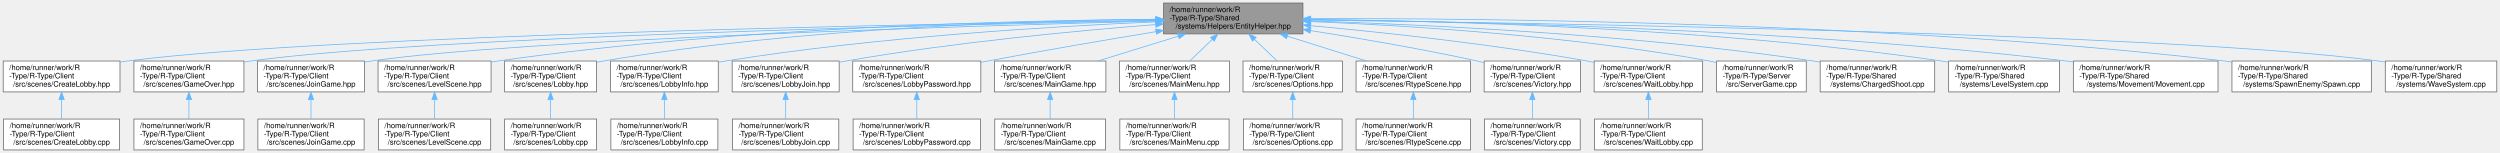
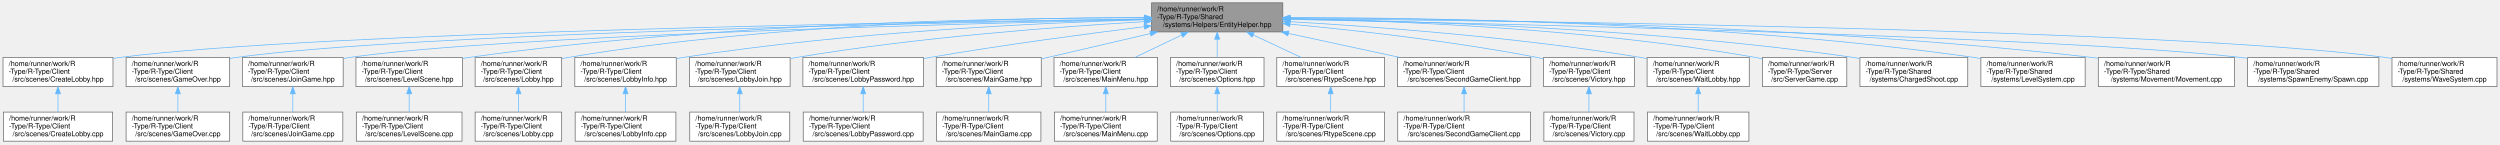
- <svg xmlns="http://www.w3.org/2000/svg" xmlns:xlink="http://www.w3.org/1999/xlink" width="3318pt" height="203pt" viewBox="0.00 0.00 3317.50 203.00">
+ <svg xmlns="http://www.w3.org/2000/svg" xmlns:xlink="http://www.w3.org/1999/xlink" width="3524pt" height="203pt" viewBox="0.00 0.00 3523.50 203.00">
  <g id="graph0" class="graph" transform="scale(1 1) rotate(0) translate(4 199)">
    <g id="Node000001" class="node">
      <g id="a_Node000001">
        <a xlink:title=" ">
-           <polygon fill="#999999" stroke="#666666" points="1725,-195 1540,-195 1540,-154 1725,-154 1725,-195" />
-           <text text-anchor="start" x="1548" y="-183" font-family="Helvetica,sans-Serif" font-size="10.00">/home/runner/work/R</text>
-           <text text-anchor="start" x="1548" y="-172" font-family="Helvetica,sans-Serif" font-size="10.00">-Type/R-Type/Shared</text>
-           <text text-anchor="middle" x="1632.5" y="-161" font-family="Helvetica,sans-Serif" font-size="10.00">/systems/Helpers/EntityHelper.hpp</text>
+           <polygon fill="#999999" stroke="#666666" points="1804,-195 1619,-195 1619,-154 1804,-154 1804,-195" />
+           <text text-anchor="start" x="1627" y="-183" font-family="Helvetica,sans-Serif" font-size="10.00">/home/runner/work/R</text>
+           <text text-anchor="start" x="1627" y="-172" font-family="Helvetica,sans-Serif" font-size="10.00">-Type/R-Type/Shared</text>
+           <text text-anchor="middle" x="1711.5" y="-161" font-family="Helvetica,sans-Serif" font-size="10.00">/systems/Helpers/EntityHelper.hpp</text>
        </a>
      </g>
    </g>
    <g id="Node000002" class="node">
      <g id="a_Node000002">
        <a xlink:href="CreateLobby_8hpp.html" target="_top" xlink:title=" ">
          <polygon fill="white" stroke="#666666" points="155,-118 0,-118 0,-77 155,-77 155,-118" />
          <text text-anchor="start" x="8" y="-106" font-family="Helvetica,sans-Serif" font-size="10.00">/home/runner/work/R</text>
          <text text-anchor="start" x="8" y="-95" font-family="Helvetica,sans-Serif" font-size="10.00">-Type/R-Type/Client</text>
          <text text-anchor="middle" x="77.5" y="-84" font-family="Helvetica,sans-Serif" font-size="10.00">/src/scenes/CreateLobby.hpp</text>
        </a>
      </g>
    </g>
    <g id="edge1_Node000001_Node000002" class="edge">
      <g id="a_edge1_Node000001_Node000002">
        <a xlink:title=" ">
-           <path fill="none" stroke="#63b8ff" d="M1529.55,-172.05C1241.12,-167.62 428.98,-152.35 164.5,-118 161.43,-117.6 158.31,-117.15 155.16,-116.65" />
-           <polygon fill="#63b8ff" stroke="#63b8ff" points="1529.54,-175.55 1539.59,-172.21 1529.64,-168.56 1529.54,-175.55" />
+           <path fill="none" stroke="#63b8ff" d="M1608.6,-172.29C1309.71,-168.37 444.96,-154.15 164.5,-118 161.43,-117.6 158.31,-117.15 155.16,-116.65" />
+           <polygon fill="#63b8ff" stroke="#63b8ff" points="1608.95,-175.79 1619,-172.42 1609.04,-168.79 1608.95,-175.79" />
        </a>
      </g>
    </g>
    <g id="Node000004" class="node">
      <g id="a_Node000004">
        <a xlink:href="GameOver_8hpp.html" target="_top" xlink:title=" ">
          <polygon fill="white" stroke="#666666" points="319.5,-118 173.5,-118 173.5,-77 319.5,-77 319.5,-118" />
          <text text-anchor="start" x="181.5" y="-106" font-family="Helvetica,sans-Serif" font-size="10.00">/home/runner/work/R</text>
          <text text-anchor="start" x="181.5" y="-95" font-family="Helvetica,sans-Serif" font-size="10.00">-Type/R-Type/Client</text>
          <text text-anchor="middle" x="246.5" y="-84" font-family="Helvetica,sans-Serif" font-size="10.00">/src/scenes/GameOver.hpp</text>
        </a>
      </g>
    </g>
    <g id="edge3_Node000001_Node000004" class="edge">
      <g id="a_edge3_Node000001_Node000004">
        <a xlink:title=" ">
-           <path fill="none" stroke="#63b8ff" d="M1529.54,-171.66C1263.85,-166.49 559.78,-150.12 328.5,-118 325.6,-117.6 322.65,-117.14 319.69,-116.64" />
-           <polygon fill="#63b8ff" stroke="#63b8ff" points="1529.51,-175.16 1539.57,-171.85 1529.64,-168.16 1529.51,-175.16" />
+           <path fill="none" stroke="#63b8ff" d="M1608.72,-171.95C1332.03,-167.37 575.7,-152.03 328.5,-118 325.6,-117.6 322.65,-117.15 319.68,-116.64" />
+           <polygon fill="#63b8ff" stroke="#63b8ff" points="1608.7,-175.45 1618.76,-172.12 1608.81,-168.45 1608.7,-175.45" />
        </a>
      </g>
    </g>
    <g id="Node000006" class="node">
      <g id="a_Node000006">
        <a xlink:href="JoinGame_8hpp.html" target="_top" xlink:title=" ">
          <polygon fill="white" stroke="#666666" points="479.5,-118 337.5,-118 337.5,-77 479.5,-77 479.5,-118" />
          <text text-anchor="start" x="345.5" y="-106" font-family="Helvetica,sans-Serif" font-size="10.00">/home/runner/work/R</text>
          <text text-anchor="start" x="345.5" y="-95" font-family="Helvetica,sans-Serif" font-size="10.00">-Type/R-Type/Client</text>
          <text text-anchor="middle" x="408.5" y="-84" font-family="Helvetica,sans-Serif" font-size="10.00">/src/scenes/JoinGame.hpp</text>
        </a>
      </g>
    </g>
    <g id="edge5_Node000001_Node000006" class="edge">
      <g id="a_edge5_Node000001_Node000006">
        <a xlink:title=" ">
-           <path fill="none" stroke="#63b8ff" d="M1529.48,-171.02C1287.39,-164.78 687.72,-146.84 488.5,-118 485.67,-117.59 482.79,-117.13 479.9,-116.62" />
-           <polygon fill="#63b8ff" stroke="#63b8ff" points="1529.6,-174.52 1539.69,-171.28 1529.78,-167.52 1529.6,-174.52" />
+           <path fill="none" stroke="#63b8ff" d="M1608.28,-171.39C1354.17,-165.78 703.42,-148.77 488.5,-118 485.67,-117.59 482.79,-117.13 479.9,-116.63" />
+           <polygon fill="#63b8ff" stroke="#63b8ff" points="1608.54,-174.89 1618.61,-171.62 1608.69,-167.9 1608.54,-174.89" />
        </a>
      </g>
    </g>
    <g id="Node000008" class="node">
      <g id="a_Node000008">
        <a xlink:href="LevelScene_8hpp.html" target="_top" xlink:title=" ">
          <polygon fill="white" stroke="#666666" points="647.5,-118 497.5,-118 497.5,-77 647.5,-77 647.5,-118" />
          <text text-anchor="start" x="505.5" y="-106" font-family="Helvetica,sans-Serif" font-size="10.00">/home/runner/work/R</text>
          <text text-anchor="start" x="505.5" y="-95" font-family="Helvetica,sans-Serif" font-size="10.00">-Type/R-Type/Client</text>
          <text text-anchor="middle" x="572.5" y="-84" font-family="Helvetica,sans-Serif" font-size="10.00">/src/scenes/LevelScene.hpp</text>
        </a>
      </g>
    </g>
    <g id="edge7_Node000001_Node000008" class="edge">
      <g id="a_edge7_Node000001_Node000008">
        <a xlink:title=" ">
-           <path fill="none" stroke="#63b8ff" d="M1529.63,-173.42C1351.05,-172.01 972.5,-163.32 656.5,-118 653.68,-117.6 650.82,-117.14 647.94,-116.66" />
-           <polygon fill="#63b8ff" stroke="#63b8ff" points="1529.77,-176.92 1539.8,-173.5 1529.83,-169.92 1529.77,-176.92" />
+           <path fill="none" stroke="#63b8ff" d="M1608.68,-174.06C1419.32,-173.77 1003.13,-166.96 656.5,-118 653.68,-117.6 650.82,-117.16 647.94,-116.67" />
+           <polygon fill="#63b8ff" stroke="#63b8ff" points="1608.89,-177.56 1618.9,-174.07 1608.9,-170.56 1608.89,-177.56" />
        </a>
      </g>
    </g>
    <g id="Node000010" class="node">
      <g id="a_Node000010">
        <a xlink:href="Lobby_8hpp.html" target="_top" xlink:title=" ">
          <polygon fill="white" stroke="#666666" points="787.5,-118 665.5,-118 665.5,-77 787.5,-77 787.5,-118" />
          <text text-anchor="start" x="673.5" y="-106" font-family="Helvetica,sans-Serif" font-size="10.00">/home/runner/work/R</text>
          <text text-anchor="start" x="673.5" y="-95" font-family="Helvetica,sans-Serif" font-size="10.00">-Type/R-Type/Client</text>
          <text text-anchor="middle" x="726.5" y="-84" font-family="Helvetica,sans-Serif" font-size="10.00">/src/scenes/Lobby.hpp</text>
        </a>
      </g>
    </g>
    <g id="edge9_Node000001_Node000010" class="edge">
      <g id="a_edge9_Node000001_Node000010">
        <a xlink:title=" ">
-           <path fill="none" stroke="#63b8ff" d="M1529.71,-173.44C1371.18,-171.83 1058,-162.61 796.5,-118 793.64,-117.51 790.73,-116.95 787.8,-116.34" />
-           <polygon fill="#63b8ff" stroke="#63b8ff" points="1529.89,-176.94 1539.92,-173.53 1529.96,-169.94 1529.89,-176.94" />
+           <path fill="none" stroke="#63b8ff" d="M1608.69,-174.3C1438.53,-174.06 1088.17,-166.91 796.5,-118 793.64,-117.52 790.73,-116.97 787.79,-116.36" />
+           <polygon fill="#63b8ff" stroke="#63b8ff" points="1608.89,-177.8 1618.89,-174.31 1608.89,-170.8 1608.89,-177.8" />
        </a>
      </g>
    </g>
    <g id="Node000012" class="node">
      <g id="a_Node000012">
        <a xlink:href="LobbyInfo_8hpp.html" target="_top" xlink:title=" ">
          <polygon fill="white" stroke="#666666" points="949,-118 806,-118 806,-77 949,-77 949,-118" />
          <text text-anchor="start" x="814" y="-106" font-family="Helvetica,sans-Serif" font-size="10.00">/home/runner/work/R</text>
          <text text-anchor="start" x="814" y="-95" font-family="Helvetica,sans-Serif" font-size="10.00">-Type/R-Type/Client</text>
          <text text-anchor="middle" x="877.5" y="-84" font-family="Helvetica,sans-Serif" font-size="10.00">/src/scenes/LobbyInfo.hpp</text>
        </a>
      </g>
    </g>
    <g id="edge11_Node000001_Node000012" class="edge">
      <g id="a_edge11_Node000001_Node000012">
        <a xlink:title=" ">
-           <path fill="none" stroke="#63b8ff" d="M1529.68,-169.96C1397,-164.26 1159.33,-150.24 958.5,-118 955.5,-117.52 952.45,-116.98 949.37,-116.41" />
-           <polygon fill="#63b8ff" stroke="#63b8ff" points="1529.7,-173.46 1539.84,-170.39 1529.99,-166.47 1529.7,-173.46" />
+           <path fill="none" stroke="#63b8ff" d="M1608.54,-171.21C1462.96,-166.77 1189.01,-154 958.5,-118 955.5,-117.53 952.45,-117.01 949.37,-116.44" />
+           <polygon fill="#63b8ff" stroke="#63b8ff" points="1608.69,-174.71 1618.79,-171.51 1608.9,-167.72 1608.69,-174.71" />
        </a>
      </g>
    </g>
    <g id="Node000014" class="node">
      <g id="a_Node000014">
        <a xlink:href="LobbyJoin_8hpp.html" target="_top" xlink:title=" ">
          <polygon fill="white" stroke="#666666" points="1109.5,-118 967.5,-118 967.5,-77 1109.5,-77 1109.5,-118" />
          <text text-anchor="start" x="975.5" y="-106" font-family="Helvetica,sans-Serif" font-size="10.00">/home/runner/work/R</text>
          <text text-anchor="start" x="975.5" y="-95" font-family="Helvetica,sans-Serif" font-size="10.00">-Type/R-Type/Client</text>
          <text text-anchor="middle" x="1038.5" y="-84" font-family="Helvetica,sans-Serif" font-size="10.00">/src/scenes/LobbyJoin.hpp</text>
        </a>
      </g>
    </g>
    <g id="edge13_Node000001_Node000014" class="edge">
      <g id="a_edge13_Node000001_Node000014">
        <a xlink:title=" ">
-           <path fill="none" stroke="#63b8ff" d="M1529.4,-166.38C1425.22,-158.24 1259.89,-142.75 1118.5,-118 1115.68,-117.51 1112.82,-116.97 1109.93,-116.4" />
-           <polygon fill="#63b8ff" stroke="#63b8ff" points="1529.36,-169.88 1539.6,-167.16 1529.9,-162.9 1529.36,-169.88" />
+           <path fill="none" stroke="#63b8ff" d="M1608.6,-168.43C1489.87,-161.53 1289.06,-146.61 1118.5,-118 1115.68,-117.53 1112.81,-117.01 1109.92,-116.46" />
+           <polygon fill="#63b8ff" stroke="#63b8ff" points="1608.59,-171.93 1618.77,-169.01 1608.99,-164.95 1608.59,-171.93" />
        </a>
      </g>
    </g>
    <g id="Node000016" class="node">
      <g id="a_Node000016">
        <a xlink:href="LobbyPassword_8hpp.html" target="_top" xlink:title=" ">
          <polygon fill="white" stroke="#666666" points="1297.5,-118 1127.5,-118 1127.5,-77 1297.5,-77 1297.5,-118" />
          <text text-anchor="start" x="1135.5" y="-106" font-family="Helvetica,sans-Serif" font-size="10.00">/home/runner/work/R</text>
          <text text-anchor="start" x="1135.5" y="-95" font-family="Helvetica,sans-Serif" font-size="10.00">-Type/R-Type/Client</text>
          <text text-anchor="middle" x="1212.5" y="-84" font-family="Helvetica,sans-Serif" font-size="10.00">/src/scenes/LobbyPassword.hpp</text>
        </a>
      </g>
    </g>
    <g id="edge15_Node000001_Node000016" class="edge">
      <g id="a_edge15_Node000001_Node000016">
        <a xlink:title=" ">
-           <path fill="none" stroke="#63b8ff" d="M1529.81,-156.99C1465.54,-146.41 1381.07,-132.08 1306.5,-118 1303.55,-117.44 1300.55,-116.87 1297.53,-116.28" />
-           <polygon fill="#63b8ff" stroke="#63b8ff" points="1529.52,-160.49 1539.95,-158.65 1530.65,-153.58 1529.52,-160.49" />
+           <path fill="none" stroke="#63b8ff" d="M1608.66,-161.38C1526.62,-151.23 1408.89,-135.61 1306.5,-118 1303.54,-117.49 1300.54,-116.96 1297.5,-116.41" />
+           <polygon fill="#63b8ff" stroke="#63b8ff" points="1608.38,-164.87 1618.73,-162.62 1609.24,-157.92 1608.38,-164.87" />
        </a>
      </g>
    </g>
    <g id="Node000018" class="node">
      <g id="a_Node000018">
        <a xlink:href="MainGame_8hpp.html" target="_top" xlink:title=" ">
          <polygon fill="white" stroke="#666666" points="1463.5,-118 1315.5,-118 1315.5,-77 1463.5,-77 1463.5,-118" />
          <text text-anchor="start" x="1323.5" y="-106" font-family="Helvetica,sans-Serif" font-size="10.00">/home/runner/work/R</text>
          <text text-anchor="start" x="1323.5" y="-95" font-family="Helvetica,sans-Serif" font-size="10.00">-Type/R-Type/Client</text>
          <text text-anchor="middle" x="1389.5" y="-84" font-family="Helvetica,sans-Serif" font-size="10.00">/src/scenes/MainGame.hpp</text>
        </a>
      </g>
    </g>
    <g id="edge17_Node000001_Node000018" class="edge">
      <g id="a_edge17_Node000001_Node000018">
        <a xlink:title=" ">
-           <path fill="none" stroke="#63b8ff" d="M1559.42,-150.94C1525.46,-140.46 1485.47,-128.12 1452.82,-118.04" />
-           <polygon fill="#63b8ff" stroke="#63b8ff" points="1558.7,-154.39 1569.29,-153.99 1560.77,-147.7 1558.7,-154.39" />
+           <path fill="none" stroke="#63b8ff" d="M1617.33,-151.69C1573.32,-141.48 1520.22,-129.15 1472.5,-118 1469.62,-117.33 1466.68,-116.64 1463.71,-115.94" />
+           <polygon fill="#63b8ff" stroke="#63b8ff" points="1616.62,-155.12 1627.15,-153.97 1618.2,-148.3 1616.62,-155.12" />
        </a>
      </g>
    </g>
    <g id="Node000020" class="node">
      <g id="a_Node000020">
        <a xlink:href="MainMenu_8hpp.html" target="_top" xlink:title=" ">
          <polygon fill="white" stroke="#666666" points="1627.5,-118 1481.5,-118 1481.5,-77 1627.5,-77 1627.5,-118" />
          <text text-anchor="start" x="1489.5" y="-106" font-family="Helvetica,sans-Serif" font-size="10.00">/home/runner/work/R</text>
          <text text-anchor="start" x="1489.5" y="-95" font-family="Helvetica,sans-Serif" font-size="10.00">-Type/R-Type/Client</text>
          <text text-anchor="middle" x="1554.5" y="-84" font-family="Helvetica,sans-Serif" font-size="10.00">/src/scenes/MainMenu.hpp</text>
        </a>
      </g>
    </g>
    <g id="edge19_Node000001_Node000020" class="edge">
      <g id="a_edge19_Node000001_Node000020">
        <a xlink:title=" ">
-           <path fill="none" stroke="#63b8ff" d="M1604.72,-146.79C1594.87,-137.32 1583.97,-126.84 1574.86,-118.07" />
-           <polygon fill="#63b8ff" stroke="#63b8ff" points="1602.37,-149.39 1612.01,-153.79 1607.22,-144.34 1602.37,-149.39" />
+           <path fill="none" stroke="#63b8ff" d="M1661.44,-149.59C1640.13,-139.41 1615.6,-127.69 1595.41,-118.04" />
+           <polygon fill="#63b8ff" stroke="#63b8ff" points="1660.13,-152.84 1670.66,-153.99 1663.15,-146.52 1660.13,-152.84" />
        </a>
      </g>
    </g>
    <g id="Node000022" class="node">
      <g id="a_Node000022">
        <a xlink:href="Options_8hpp.html" target="_top" xlink:title=" ">
          <polygon fill="white" stroke="#666666" points="1777.5,-118 1645.5,-118 1645.5,-77 1777.5,-77 1777.5,-118" />
          <text text-anchor="start" x="1653.5" y="-106" font-family="Helvetica,sans-Serif" font-size="10.00">/home/runner/work/R</text>
          <text text-anchor="start" x="1653.5" y="-95" font-family="Helvetica,sans-Serif" font-size="10.00">-Type/R-Type/Client</text>
          <text text-anchor="middle" x="1711.5" y="-84" font-family="Helvetica,sans-Serif" font-size="10.00">/src/scenes/Options.hpp</text>
        </a>
      </g>
    </g>
    <g id="edge21_Node000001_Node000022" class="edge">
      <g id="a_edge21_Node000001_Node000022">
        <a xlink:title=" ">
-           <path fill="none" stroke="#63b8ff" d="M1660.63,-146.79C1670.61,-137.32 1681.65,-126.84 1690.88,-118.07" />
-           <polygon fill="#63b8ff" stroke="#63b8ff" points="1658.1,-144.37 1653.26,-153.79 1662.92,-149.45 1658.1,-144.37" />
+           <path fill="none" stroke="#63b8ff" d="M1711.5,-143.69C1711.5,-135.08 1711.5,-125.9 1711.5,-118.07" />
+           <polygon fill="#63b8ff" stroke="#63b8ff" points="1708,-143.79 1711.5,-153.79 1715,-143.79 1708,-143.79" />
        </a>
      </g>
    </g>
    <g id="Node000024" class="node">
      <g id="a_Node000024">
        <a xlink:href="RtypeScene_8hpp.html" target="_top" xlink:title=" ">
          <polygon fill="white" stroke="#666666" points="1947.5,-118 1795.5,-118 1795.5,-77 1947.5,-77 1947.5,-118" />
          <text text-anchor="start" x="1803.5" y="-106" font-family="Helvetica,sans-Serif" font-size="10.00">/home/runner/work/R</text>
          <text text-anchor="start" x="1803.5" y="-95" font-family="Helvetica,sans-Serif" font-size="10.00">-Type/R-Type/Client</text>
          <text text-anchor="middle" x="1871.5" y="-84" font-family="Helvetica,sans-Serif" font-size="10.00">/src/scenes/RtypeScene.hpp</text>
        </a>
      </g>
    </g>
    <g id="edge23_Node000001_Node000024" class="edge">
      <g id="a_edge23_Node000001_Node000024">
        <a xlink:title=" ">
-           <path fill="none" stroke="#63b8ff" d="M1704.38,-150.94C1737.78,-140.46 1777.11,-128.12 1809.23,-118.04" />
-           <polygon fill="#63b8ff" stroke="#63b8ff" points="1703.16,-147.66 1694.67,-153.99 1705.26,-154.34 1703.16,-147.66" />
+           <path fill="none" stroke="#63b8ff" d="M1762.23,-149.72C1784,-139.51 1809.14,-127.73 1829.81,-118.04" />
+           <polygon fill="#63b8ff" stroke="#63b8ff" points="1760.69,-146.58 1753.12,-153.99 1763.66,-152.92 1760.69,-146.58" />
        </a>
      </g>
    </g>
    <g id="Node000026" class="node">
      <g id="a_Node000026">
-         <a xlink:href="Victory_8hpp.html" target="_top" xlink:title=" ">
-           <polygon fill="white" stroke="#666666" points="2093.5,-118 1965.5,-118 1965.5,-77 2093.5,-77 2093.5,-118" />
+         <a xlink:href="SecondGameClient_8hpp.html" target="_top" xlink:title=" ">
+           <polygon fill="white" stroke="#666666" points="2153.5,-118 1965.5,-118 1965.5,-77 2153.5,-77 2153.5,-118" />
          <text text-anchor="start" x="1973.5" y="-106" font-family="Helvetica,sans-Serif" font-size="10.00">/home/runner/work/R</text>
          <text text-anchor="start" x="1973.5" y="-95" font-family="Helvetica,sans-Serif" font-size="10.00">-Type/R-Type/Client</text>
-           <text text-anchor="middle" x="2029.5" y="-84" font-family="Helvetica,sans-Serif" font-size="10.00">/src/scenes/Victory.hpp</text>
+           <text text-anchor="middle" x="2059.5" y="-84" font-family="Helvetica,sans-Serif" font-size="10.00">/src/scenes/SecondGameClient.hpp</text>
        </a>
      </g>
    </g>
    <g id="edge25_Node000001_Node000026" class="edge">
      <g id="a_edge25_Node000001_Node000026">
        <a xlink:title=" ">
-           <path fill="none" stroke="#63b8ff" d="M1735.2,-158.37C1799.14,-148.34 1882.94,-134.09 1956.5,-118 1959.45,-117.36 1962.45,-116.67 1965.49,-115.95" />
-           <polygon fill="#63b8ff" stroke="#63b8ff" points="1734.45,-154.94 1725.11,-159.94 1735.53,-161.86 1734.45,-154.94" />
+           <path fill="none" stroke="#63b8ff" d="M1812.11,-151.82C1861.58,-141.15 1920.76,-128.4 1968.82,-118.04" />
+           <polygon fill="#63b8ff" stroke="#63b8ff" points="1811.06,-148.46 1802.02,-153.99 1812.54,-155.3 1811.06,-148.46" />
        </a>
      </g>
    </g>
    <g id="Node000028" class="node">
      <g id="a_Node000028">
-         <a xlink:href="WaitLobby_8hpp.html" target="_top" xlink:title=" ">
-           <polygon fill="white" stroke="#666666" points="2255.5,-118 2111.5,-118 2111.5,-77 2255.5,-77 2255.5,-118" />
-           <text text-anchor="start" x="2119.5" y="-106" font-family="Helvetica,sans-Serif" font-size="10.00">/home/runner/work/R</text>
-           <text text-anchor="start" x="2119.5" y="-95" font-family="Helvetica,sans-Serif" font-size="10.00">-Type/R-Type/Client</text>
-           <text text-anchor="middle" x="2183.5" y="-84" font-family="Helvetica,sans-Serif" font-size="10.00">/src/scenes/WaitLobby.hpp</text>
+         <a xlink:href="Victory_8hpp.html" target="_top" xlink:title=" ">
+           <polygon fill="white" stroke="#666666" points="2299.5,-118 2171.5,-118 2171.5,-77 2299.5,-77 2299.5,-118" />
+           <text text-anchor="start" x="2179.5" y="-106" font-family="Helvetica,sans-Serif" font-size="10.00">/home/runner/work/R</text>
+           <text text-anchor="start" x="2179.5" y="-95" font-family="Helvetica,sans-Serif" font-size="10.00">-Type/R-Type/Client</text>
+           <text text-anchor="middle" x="2235.5" y="-84" font-family="Helvetica,sans-Serif" font-size="10.00">/src/scenes/Victory.hpp</text>
        </a>
      </g>
    </g>
    <g id="edge27_Node000001_Node000028" class="edge">
      <g id="a_edge27_Node000001_Node000028">
        <a xlink:title=" ">
-           <path fill="none" stroke="#63b8ff" d="M1735.52,-164.88C1831.09,-156.05 1977.05,-140.43 2102.5,-118 2105.35,-117.49 2108.24,-116.94 2111.17,-116.36" />
-           <polygon fill="#63b8ff" stroke="#63b8ff" points="1734.92,-161.42 1725.28,-165.82 1735.56,-168.39 1734.92,-161.42" />
+           <path fill="none" stroke="#63b8ff" d="M1814.21,-164.95C1906.03,-156.34 2044,-141 2162.5,-118 2165.33,-117.45 2168.22,-116.85 2171.13,-116.21" />
+           <polygon fill="#63b8ff" stroke="#63b8ff" points="1813.71,-161.48 1804.08,-165.89 1814.36,-168.45 1813.71,-161.48" />
        </a>
      </g>
    </g>
    <g id="Node000030" class="node">
      <g id="a_Node000030">
-         <a xlink:href="ServerGame_8cpp.html" target="_top" xlink:title=" ">
-           <polygon fill="white" stroke="#666666" points="2393,-118 2274,-118 2274,-77 2393,-77 2393,-118" />
-           <text text-anchor="start" x="2282" y="-106" font-family="Helvetica,sans-Serif" font-size="10.00">/home/runner/work/R</text>
-           <text text-anchor="start" x="2282" y="-95" font-family="Helvetica,sans-Serif" font-size="10.00">-Type/R-Type/Server</text>
-           <text text-anchor="middle" x="2333.5" y="-84" font-family="Helvetica,sans-Serif" font-size="10.00">/src/ServerGame.cpp</text>
+         <a xlink:href="WaitLobby_8hpp.html" target="_top" xlink:title=" ">
+           <polygon fill="white" stroke="#666666" points="2461.5,-118 2317.5,-118 2317.5,-77 2461.5,-77 2461.5,-118" />
+           <text text-anchor="start" x="2325.5" y="-106" font-family="Helvetica,sans-Serif" font-size="10.00">/home/runner/work/R</text>
+           <text text-anchor="start" x="2325.5" y="-95" font-family="Helvetica,sans-Serif" font-size="10.00">-Type/R-Type/Client</text>
+           <text text-anchor="middle" x="2389.5" y="-84" font-family="Helvetica,sans-Serif" font-size="10.00">/src/scenes/WaitLobby.hpp</text>
        </a>
      </g>
    </g>
    <g id="edge29_Node000001_Node000030" class="edge">
      <g id="a_edge29_Node000001_Node000030">
        <a xlink:title=" ">
-           <path fill="none" stroke="#63b8ff" d="M1735.07,-170.41C1860.76,-165.26 2079.78,-151.9 2264.5,-118 2267.56,-117.44 2270.68,-116.8 2273.82,-116.11" />
-           <polygon fill="#63b8ff" stroke="#63b8ff" points="1734.92,-166.91 1725.07,-170.81 1735.2,-173.91 1734.92,-166.91" />
-         </a>
-       </g>
-     </g>
-     <g id="Node000031" class="node">
-       <g id="a_Node000031">
-         <a xlink:href="ChargedShoot_8cpp.html" target="_top" xlink:title=" ">
-           <polygon fill="white" stroke="#666666" points="2563.5,-118 2411.5,-118 2411.5,-77 2563.5,-77 2563.5,-118" />
-           <text text-anchor="start" x="2419.5" y="-106" font-family="Helvetica,sans-Serif" font-size="10.00">/home/runner/work/R</text>
-           <text text-anchor="start" x="2419.5" y="-95" font-family="Helvetica,sans-Serif" font-size="10.00">-Type/R-Type/Shared</text>
-           <text text-anchor="middle" x="2487.5" y="-84" font-family="Helvetica,sans-Serif" font-size="10.00">/systems/ChargedShoot.cpp</text>
-         </a>
-       </g>
-     </g>
-     <g id="edge30_Node000001_Node000031" class="edge">
-       <g id="a_edge30_Node000001_Node000031">
-         <a xlink:title=" ">
-           <path fill="none" stroke="#63b8ff" d="M1735.15,-171.11C1883.28,-166.52 2165.22,-153.55 2402.5,-118 2405.34,-117.57 2408.24,-117.1 2411.15,-116.6" />
-           <polygon fill="#63b8ff" stroke="#63b8ff" points="1735.05,-167.61 1725.16,-171.41 1735.26,-174.61 1735.05,-167.61" />
+           <path fill="none" stroke="#63b8ff" d="M1814.3,-168.44C1933.72,-161.52 2136.38,-146.57 2308.5,-118 2311.35,-117.53 2314.26,-117.01 2317.18,-116.45" />
+           <polygon fill="#63b8ff" stroke="#63b8ff" points="1813.86,-164.96 1804.07,-169.02 1814.26,-171.94 1813.86,-164.96" />
        </a>
      </g>
    </g>
    <g id="Node000032" class="node">
      <g id="a_Node000032">
-         <a xlink:href="LevelSystem_8cpp.html" target="_top" xlink:title=" ">
-           <polygon fill="white" stroke="#666666" points="2729,-118 2582,-118 2582,-77 2729,-77 2729,-118" />
-           <text text-anchor="start" x="2590" y="-106" font-family="Helvetica,sans-Serif" font-size="10.00">/home/runner/work/R</text>
-           <text text-anchor="start" x="2590" y="-95" font-family="Helvetica,sans-Serif" font-size="10.00">-Type/R-Type/Shared</text>
-           <text text-anchor="middle" x="2655.5" y="-84" font-family="Helvetica,sans-Serif" font-size="10.00">/systems/LevelSystem.cpp</text>
+         <a xlink:href="ServerGame_8cpp.html" target="_top" xlink:title=" ">
+           <polygon fill="white" stroke="#666666" points="2599,-118 2480,-118 2480,-77 2599,-77 2599,-118" />
+           <text text-anchor="start" x="2488" y="-106" font-family="Helvetica,sans-Serif" font-size="10.00">/home/runner/work/R</text>
+           <text text-anchor="start" x="2488" y="-95" font-family="Helvetica,sans-Serif" font-size="10.00">-Type/R-Type/Server</text>
+           <text text-anchor="middle" x="2539.5" y="-84" font-family="Helvetica,sans-Serif" font-size="10.00">/src/ServerGame.cpp</text>
        </a>
      </g>
    </g>
    <g id="edge31_Node000001_Node000032" class="edge">
      <g id="a_edge31_Node000001_Node000032">
        <a xlink:title=" ">
-           <path fill="none" stroke="#63b8ff" d="M1735.24,-173.19C1908.72,-171.38 2270.35,-162.08 2572.5,-118 2575.58,-117.55 2578.71,-117.04 2581.86,-116.49" />
-           <polygon fill="#63b8ff" stroke="#63b8ff" points="1735.06,-169.69 1725.1,-173.29 1735.13,-176.69 1735.06,-169.69" />
+           <path fill="none" stroke="#63b8ff" d="M1814.59,-172.55C1961.34,-169.71 2238.43,-158.84 2470.5,-118 2473.56,-117.46 2476.69,-116.84 2479.83,-116.16" />
+           <polygon fill="#63b8ff" stroke="#63b8ff" points="1814.18,-169.06 1804.25,-172.74 1814.31,-176.06 1814.18,-169.06" />
        </a>
      </g>
    </g>
    <g id="Node000033" class="node">
      <g id="a_Node000033">
-         <a xlink:href="Movement_8cpp.html" target="_top" xlink:title=" ">
-           <polygon fill="white" stroke="#666666" points="2939.5,-118 2747.5,-118 2747.5,-77 2939.5,-77 2939.5,-118" />
-           <text text-anchor="start" x="2755.5" y="-106" font-family="Helvetica,sans-Serif" font-size="10.00">/home/runner/work/R</text>
-           <text text-anchor="start" x="2755.5" y="-95" font-family="Helvetica,sans-Serif" font-size="10.00">-Type/R-Type/Shared</text>
-           <text text-anchor="middle" x="2843.5" y="-84" font-family="Helvetica,sans-Serif" font-size="10.00">/systems/Movement/Movement.cpp</text>
+         <a xlink:href="ChargedShoot_8cpp.html" target="_top" xlink:title=" ">
+           <polygon fill="white" stroke="#666666" points="2769.5,-118 2617.5,-118 2617.5,-77 2769.5,-77 2769.5,-118" />
+           <text text-anchor="start" x="2625.5" y="-106" font-family="Helvetica,sans-Serif" font-size="10.00">/home/runner/work/R</text>
+           <text text-anchor="start" x="2625.5" y="-95" font-family="Helvetica,sans-Serif" font-size="10.00">-Type/R-Type/Shared</text>
+           <text text-anchor="middle" x="2693.5" y="-84" font-family="Helvetica,sans-Serif" font-size="10.00">/systems/ChargedShoot.cpp</text>
        </a>
      </g>
    </g>
    <g id="edge32_Node000001_Node000033" class="edge">
      <g id="a_edge32_Node000001_Node000033">
        <a xlink:title=" ">
-           <path fill="none" stroke="#63b8ff" d="M1735.63,-172.91C1931.66,-170.77 2371.3,-161.12 2738.5,-118 2741.45,-117.65 2744.43,-117.28 2747.45,-116.87" />
-           <polygon fill="#63b8ff" stroke="#63b8ff" points="1735.3,-169.41 1725.34,-173.02 1735.38,-176.41 1735.3,-169.41" />
+           <path fill="none" stroke="#63b8ff" d="M1814.04,-172.6C1981.25,-169.92 2322.68,-159.34 2608.5,-118 2611.35,-117.59 2614.24,-117.13 2617.16,-116.63" />
+           <polygon fill="#63b8ff" stroke="#63b8ff" points="1813.96,-169.1 1804.01,-172.76 1814.07,-176.1 1813.96,-169.1" />
        </a>
      </g>
    </g>
    <g id="Node000034" class="node">
      <g id="a_Node000034">
-         <a xlink:href="Spawn_8cpp.html" target="_top" xlink:title=" ">
-           <polygon fill="white" stroke="#666666" points="3143,-118 2958,-118 2958,-77 3143,-77 3143,-118" />
-           <text text-anchor="start" x="2966" y="-106" font-family="Helvetica,sans-Serif" font-size="10.00">/home/runner/work/R</text>
-           <text text-anchor="start" x="2966" y="-95" font-family="Helvetica,sans-Serif" font-size="10.00">-Type/R-Type/Shared</text>
-           <text text-anchor="middle" x="3050.5" y="-84" font-family="Helvetica,sans-Serif" font-size="10.00">/systems/SpawnEnemy/Spawn.cpp</text>
+         <a xlink:href="LevelSystem_8cpp.html" target="_top" xlink:title=" ">
+           <polygon fill="white" stroke="#666666" points="2935,-118 2788,-118 2788,-77 2935,-77 2935,-118" />
+           <text text-anchor="start" x="2796" y="-106" font-family="Helvetica,sans-Serif" font-size="10.00">/home/runner/work/R</text>
+           <text text-anchor="start" x="2796" y="-95" font-family="Helvetica,sans-Serif" font-size="10.00">-Type/R-Type/Shared</text>
+           <text text-anchor="middle" x="2861.5" y="-84" font-family="Helvetica,sans-Serif" font-size="10.00">/systems/LevelSystem.cpp</text>
        </a>
      </g>
    </g>
    <g id="edge33_Node000001_Node000034" class="edge">
      <g id="a_edge33_Node000001_Node000034">
        <a xlink:title=" ">
-           <path fill="none" stroke="#63b8ff" d="M1735.01,-174.28C1957.02,-174.85 2498.56,-170.21 2948.5,-118 2951.54,-117.65 2954.63,-117.25 2957.75,-116.83" />
-           <polygon fill="#63b8ff" stroke="#63b8ff" points="1735.02,-170.78 1725.01,-174.25 1734.99,-177.78 1735.02,-170.78" />
+           <path fill="none" stroke="#63b8ff" d="M1814.11,-174.24C2004.99,-174.26 2427.14,-168 2778.5,-118 2781.58,-117.56 2784.71,-117.06 2787.86,-116.52" />
+           <polygon fill="#63b8ff" stroke="#63b8ff" points="1814.09,-170.74 1804.09,-174.23 1814.09,-177.74 1814.09,-170.74" />
        </a>
      </g>
    </g>
    <g id="Node000035" class="node">
      <g id="a_Node000035">
-         <a xlink:href="WaveSystem_8cpp.html" target="_top" xlink:title=" ">
-           <polygon fill="white" stroke="#666666" points="3309.5,-118 3161.5,-118 3161.5,-77 3309.5,-77 3309.5,-118" />
-           <text text-anchor="start" x="3169.5" y="-106" font-family="Helvetica,sans-Serif" font-size="10.00">/home/runner/work/R</text>
-           <text text-anchor="start" x="3169.5" y="-95" font-family="Helvetica,sans-Serif" font-size="10.00">-Type/R-Type/Shared</text>
-           <text text-anchor="middle" x="3235.5" y="-84" font-family="Helvetica,sans-Serif" font-size="10.00">/systems/WaveSystem.cpp</text>
+         <a xlink:href="Movement_8cpp.html" target="_top" xlink:title=" ">
+           <polygon fill="white" stroke="#666666" points="3145.5,-118 2953.5,-118 2953.5,-77 3145.5,-77 3145.5,-118" />
+           <text text-anchor="start" x="2961.5" y="-106" font-family="Helvetica,sans-Serif" font-size="10.00">/home/runner/work/R</text>
+           <text text-anchor="start" x="2961.5" y="-95" font-family="Helvetica,sans-Serif" font-size="10.00">-Type/R-Type/Shared</text>
+           <text text-anchor="middle" x="3049.5" y="-84" font-family="Helvetica,sans-Serif" font-size="10.00">/systems/Movement/Movement.cpp</text>
        </a>
      </g>
    </g>
    <g id="edge34_Node000001_Node000035" class="edge">
      <g id="a_edge34_Node000001_Node000035">
        <a xlink:title=" ">
-           <path fill="none" stroke="#63b8ff" d="M1735.44,-172.35C2030.84,-168.62 2877.69,-154.94 3152.5,-118 3155.43,-117.61 3158.42,-117.15 3161.42,-116.66" />
-           <polygon fill="#63b8ff" stroke="#63b8ff" points="1735.12,-168.85 1725.16,-172.48 1735.2,-175.85 1735.12,-168.85" />
+           <path fill="none" stroke="#63b8ff" d="M1814.45,-173.68C2026.58,-172.98 2527.43,-165.88 2944.5,-118 2947.45,-117.66 2950.44,-117.29 2953.45,-116.89" />
+           <polygon fill="#63b8ff" stroke="#63b8ff" points="1814.26,-170.18 1804.27,-173.71 1814.28,-177.18 1814.26,-170.18" />
+         </a>
+       </g>
+     </g>
+     <g id="Node000036" class="node">
+       <g id="a_Node000036">
+         <a xlink:href="Spawn_8cpp.html" target="_top" xlink:title=" ">
+           <polygon fill="white" stroke="#666666" points="3349,-118 3164,-118 3164,-77 3349,-77 3349,-118" />
+           <text text-anchor="start" x="3172" y="-106" font-family="Helvetica,sans-Serif" font-size="10.00">/home/runner/work/R</text>
+           <text text-anchor="start" x="3172" y="-95" font-family="Helvetica,sans-Serif" font-size="10.00">-Type/R-Type/Shared</text>
+           <text text-anchor="middle" x="3256.5" y="-84" font-family="Helvetica,sans-Serif" font-size="10.00">/systems/SpawnEnemy/Spawn.cpp</text>
+         </a>
+       </g>
+     </g>
+     <g id="edge35_Node000001_Node000036" class="edge">
+       <g id="a_edge35_Node000001_Node000036">
+         <a xlink:title=" ">
+           <path fill="none" stroke="#63b8ff" d="M1814.58,-171.55C2099.64,-165.85 2894.61,-147.67 3154.5,-118 3157.55,-117.65 3160.64,-117.26 3163.75,-116.84" />
+           <polygon fill="#63b8ff" stroke="#63b8ff" points="1814.17,-168.06 1804.25,-171.76 1814.31,-175.06 1814.17,-168.06" />
+         </a>
+       </g>
+     </g>
+     <g id="Node000037" class="node">
+       <g id="a_Node000037">
+         <a xlink:href="WaveSystem_8cpp.html" target="_top" xlink:title=" ">
+           <polygon fill="white" stroke="#666666" points="3515.5,-118 3367.5,-118 3367.5,-77 3515.5,-77 3515.5,-118" />
+           <text text-anchor="start" x="3375.5" y="-106" font-family="Helvetica,sans-Serif" font-size="10.00">/home/runner/work/R</text>
+           <text text-anchor="start" x="3375.5" y="-95" font-family="Helvetica,sans-Serif" font-size="10.00">-Type/R-Type/Shared</text>
+           <text text-anchor="middle" x="3441.5" y="-84" font-family="Helvetica,sans-Serif" font-size="10.00">/systems/WaveSystem.cpp</text>
+         </a>
+       </g>
+     </g>
+     <g id="edge36_Node000001_Node000037" class="edge">
+       <g id="a_edge36_Node000001_Node000037">
+         <a xlink:title=" ">
+           <path fill="none" stroke="#63b8ff" d="M1814.51,-172.68C2126.49,-169.79 3058.01,-157.96 3358.5,-118 3361.43,-117.61 3364.42,-117.16 3367.42,-116.67" />
+           <polygon fill="#63b8ff" stroke="#63b8ff" points="1814.09,-169.19 1804.12,-172.78 1814.15,-176.19 1814.09,-169.19" />
        </a>
      </g>
    </g>
    <g id="Node000003" class="node">
      <g id="a_Node000003">
        <a xlink:href="CreateLobby_8cpp.html" target="_top" xlink:title=" ">
          <polygon fill="white" stroke="#666666" points="154.5,-41 0.5,-41 0.5,0 154.5,0 154.5,-41" />
          <text text-anchor="start" x="8.5" y="-29" font-family="Helvetica,sans-Serif" font-size="10.00">/home/runner/work/R</text>
          <text text-anchor="start" x="8.5" y="-18" font-family="Helvetica,sans-Serif" font-size="10.00">-Type/R-Type/Client</text>
          <text text-anchor="middle" x="77.5" y="-7" font-family="Helvetica,sans-Serif" font-size="10.00">/src/scenes/CreateLobby.cpp</text>
        </a>
      </g>
    </g>
    <g id="edge2_Node000002_Node000003" class="edge">
      <g id="a_edge2_Node000002_Node000003">
        <a xlink:title=" ">
          <path fill="none" stroke="#63b8ff" d="M77.5,-66.69C77.5,-58.08 77.5,-48.9 77.5,-41.07" />
          <polygon fill="#63b8ff" stroke="#63b8ff" points="74,-66.79 77.5,-76.79 81,-66.79 74,-66.79" />
        </a>
      </g>
    </g>
    <g id="Node000005" class="node">
      <g id="a_Node000005">
        <a xlink:href="GameOver_8cpp.html" target="_top" xlink:title=" ">
          <polygon fill="white" stroke="#666666" points="319.5,-41 173.5,-41 173.5,0 319.5,0 319.5,-41" />
          <text text-anchor="start" x="181.5" y="-29" font-family="Helvetica,sans-Serif" font-size="10.00">/home/runner/work/R</text>
          <text text-anchor="start" x="181.5" y="-18" font-family="Helvetica,sans-Serif" font-size="10.00">-Type/R-Type/Client</text>
          <text text-anchor="middle" x="246.5" y="-7" font-family="Helvetica,sans-Serif" font-size="10.00">/src/scenes/GameOver.cpp</text>
        </a>
      </g>
    </g>
    <g id="edge4_Node000004_Node000005" class="edge">
      <g id="a_edge4_Node000004_Node000005">
        <a xlink:title=" ">
          <path fill="none" stroke="#63b8ff" d="M246.5,-66.69C246.5,-58.08 246.5,-48.9 246.5,-41.07" />
          <polygon fill="#63b8ff" stroke="#63b8ff" points="243,-66.79 246.5,-76.79 250,-66.79 243,-66.79" />
        </a>
      </g>
    </g>
    <g id="Node000007" class="node">
      <g id="a_Node000007">
        <a xlink:href="JoinGame_8cpp.html" target="_top" xlink:title=" ">
          <polygon fill="white" stroke="#666666" points="479,-41 338,-41 338,0 479,0 479,-41" />
          <text text-anchor="start" x="346" y="-29" font-family="Helvetica,sans-Serif" font-size="10.00">/home/runner/work/R</text>
          <text text-anchor="start" x="346" y="-18" font-family="Helvetica,sans-Serif" font-size="10.00">-Type/R-Type/Client</text>
          <text text-anchor="middle" x="408.5" y="-7" font-family="Helvetica,sans-Serif" font-size="10.00">/src/scenes/JoinGame.cpp</text>
        </a>
      </g>
    </g>
    <g id="edge6_Node000006_Node000007" class="edge">
      <g id="a_edge6_Node000006_Node000007">
        <a xlink:title=" ">
          <path fill="none" stroke="#63b8ff" d="M408.5,-66.69C408.5,-58.08 408.5,-48.9 408.5,-41.07" />
          <polygon fill="#63b8ff" stroke="#63b8ff" points="405,-66.79 408.5,-76.79 412,-66.79 405,-66.79" />
        </a>
      </g>
    </g>
    <g id="Node000009" class="node">
      <g id="a_Node000009">
        <a xlink:href="LevelScene_8cpp.html" target="_top" xlink:title=" ">
          <polygon fill="white" stroke="#666666" points="647,-41 498,-41 498,0 647,0 647,-41" />
          <text text-anchor="start" x="506" y="-29" font-family="Helvetica,sans-Serif" font-size="10.00">/home/runner/work/R</text>
          <text text-anchor="start" x="506" y="-18" font-family="Helvetica,sans-Serif" font-size="10.00">-Type/R-Type/Client</text>
          <text text-anchor="middle" x="572.5" y="-7" font-family="Helvetica,sans-Serif" font-size="10.00">/src/scenes/LevelScene.cpp</text>
        </a>
      </g>
    </g>
    <g id="edge8_Node000008_Node000009" class="edge">
      <g id="a_edge8_Node000008_Node000009">
        <a xlink:title=" ">
          <path fill="none" stroke="#63b8ff" d="M572.5,-66.69C572.5,-58.08 572.5,-48.9 572.5,-41.07" />
          <polygon fill="#63b8ff" stroke="#63b8ff" points="569,-66.79 572.5,-76.79 576,-66.79 569,-66.79" />
        </a>
      </g>
    </g>
    <g id="Node000011" class="node">
      <g id="a_Node000011">
        <a xlink:href="Lobby_8cpp.html" target="_top" xlink:title=" ">
          <polygon fill="white" stroke="#666666" points="787.5,-41 665.5,-41 665.5,0 787.5,0 787.5,-41" />
          <text text-anchor="start" x="673.5" y="-29" font-family="Helvetica,sans-Serif" font-size="10.00">/home/runner/work/R</text>
          <text text-anchor="start" x="673.5" y="-18" font-family="Helvetica,sans-Serif" font-size="10.00">-Type/R-Type/Client</text>
          <text text-anchor="middle" x="726.5" y="-7" font-family="Helvetica,sans-Serif" font-size="10.00">/src/scenes/Lobby.cpp</text>
        </a>
      </g>
    </g>
    <g id="edge10_Node000010_Node000011" class="edge">
      <g id="a_edge10_Node000010_Node000011">
        <a xlink:title=" ">
          <path fill="none" stroke="#63b8ff" d="M726.5,-66.69C726.5,-58.08 726.5,-48.9 726.5,-41.07" />
          <polygon fill="#63b8ff" stroke="#63b8ff" points="723,-66.79 726.5,-76.79 730,-66.79 723,-66.79" />
        </a>
      </g>
    </g>
    <g id="Node000013" class="node">
      <g id="a_Node000013">
        <a xlink:href="LobbyInfo_8cpp.html" target="_top" xlink:title=" ">
          <polygon fill="white" stroke="#666666" points="948.5,-41 806.5,-41 806.5,0 948.5,0 948.5,-41" />
          <text text-anchor="start" x="814.5" y="-29" font-family="Helvetica,sans-Serif" font-size="10.00">/home/runner/work/R</text>
          <text text-anchor="start" x="814.5" y="-18" font-family="Helvetica,sans-Serif" font-size="10.00">-Type/R-Type/Client</text>
          <text text-anchor="middle" x="877.5" y="-7" font-family="Helvetica,sans-Serif" font-size="10.00">/src/scenes/LobbyInfo.cpp</text>
        </a>
      </g>
    </g>
    <g id="edge12_Node000012_Node000013" class="edge">
      <g id="a_edge12_Node000012_Node000013">
        <a xlink:title=" ">
          <path fill="none" stroke="#63b8ff" d="M877.5,-66.69C877.5,-58.08 877.5,-48.9 877.5,-41.07" />
          <polygon fill="#63b8ff" stroke="#63b8ff" points="874,-66.79 877.5,-76.79 881,-66.79 874,-66.79" />
        </a>
      </g>
    </g>
    <g id="Node000015" class="node">
      <g id="a_Node000015">
        <a xlink:href="LobbyJoin_8cpp.html" target="_top" xlink:title=" ">
          <polygon fill="white" stroke="#666666" points="1109,-41 968,-41 968,0 1109,0 1109,-41" />
          <text text-anchor="start" x="976" y="-29" font-family="Helvetica,sans-Serif" font-size="10.00">/home/runner/work/R</text>
          <text text-anchor="start" x="976" y="-18" font-family="Helvetica,sans-Serif" font-size="10.00">-Type/R-Type/Client</text>
          <text text-anchor="middle" x="1038.5" y="-7" font-family="Helvetica,sans-Serif" font-size="10.00">/src/scenes/LobbyJoin.cpp</text>
        </a>
      </g>
    </g>
    <g id="edge14_Node000014_Node000015" class="edge">
      <g id="a_edge14_Node000014_Node000015">
        <a xlink:title=" ">
          <path fill="none" stroke="#63b8ff" d="M1038.5,-66.69C1038.5,-58.08 1038.5,-48.9 1038.5,-41.07" />
          <polygon fill="#63b8ff" stroke="#63b8ff" points="1035,-66.79 1038.5,-76.79 1042,-66.79 1035,-66.79" />
        </a>
      </g>
    </g>
    <g id="Node000017" class="node">
      <g id="a_Node000017">
        <a xlink:href="LobbyPassword_8cpp.html" target="_top" xlink:title=" ">
          <polygon fill="white" stroke="#666666" points="1297,-41 1128,-41 1128,0 1297,0 1297,-41" />
          <text text-anchor="start" x="1136" y="-29" font-family="Helvetica,sans-Serif" font-size="10.00">/home/runner/work/R</text>
          <text text-anchor="start" x="1136" y="-18" font-family="Helvetica,sans-Serif" font-size="10.00">-Type/R-Type/Client</text>
          <text text-anchor="middle" x="1212.5" y="-7" font-family="Helvetica,sans-Serif" font-size="10.00">/src/scenes/LobbyPassword.cpp</text>
        </a>
      </g>
    </g>
    <g id="edge16_Node000016_Node000017" class="edge">
      <g id="a_edge16_Node000016_Node000017">
        <a xlink:title=" ">
          <path fill="none" stroke="#63b8ff" d="M1212.5,-66.69C1212.5,-58.08 1212.5,-48.9 1212.5,-41.07" />
          <polygon fill="#63b8ff" stroke="#63b8ff" points="1209,-66.79 1212.5,-76.79 1216,-66.79 1209,-66.79" />
        </a>
      </g>
    </g>
    <g id="Node000019" class="node">
      <g id="a_Node000019">
        <a xlink:href="MainGame_8cpp.html" target="_top" xlink:title=" ">
          <polygon fill="white" stroke="#666666" points="1463,-41 1316,-41 1316,0 1463,0 1463,-41" />
          <text text-anchor="start" x="1324" y="-29" font-family="Helvetica,sans-Serif" font-size="10.00">/home/runner/work/R</text>
          <text text-anchor="start" x="1324" y="-18" font-family="Helvetica,sans-Serif" font-size="10.00">-Type/R-Type/Client</text>
          <text text-anchor="middle" x="1389.5" y="-7" font-family="Helvetica,sans-Serif" font-size="10.00">/src/scenes/MainGame.cpp</text>
        </a>
      </g>
    </g>
    <g id="edge18_Node000018_Node000019" class="edge">
      <g id="a_edge18_Node000018_Node000019">
        <a xlink:title=" ">
          <path fill="none" stroke="#63b8ff" d="M1389.5,-66.69C1389.5,-58.08 1389.5,-48.9 1389.5,-41.07" />
          <polygon fill="#63b8ff" stroke="#63b8ff" points="1386,-66.79 1389.5,-76.79 1393,-66.79 1386,-66.79" />
        </a>
      </g>
    </g>
    <g id="Node000021" class="node">
      <g id="a_Node000021">
        <a xlink:href="MainMenu_8cpp.html" target="_top" xlink:title=" ">
          <polygon fill="white" stroke="#666666" points="1627,-41 1482,-41 1482,0 1627,0 1627,-41" />
          <text text-anchor="start" x="1490" y="-29" font-family="Helvetica,sans-Serif" font-size="10.00">/home/runner/work/R</text>
          <text text-anchor="start" x="1490" y="-18" font-family="Helvetica,sans-Serif" font-size="10.00">-Type/R-Type/Client</text>
          <text text-anchor="middle" x="1554.5" y="-7" font-family="Helvetica,sans-Serif" font-size="10.00">/src/scenes/MainMenu.cpp</text>
        </a>
      </g>
    </g>
    <g id="edge20_Node000020_Node000021" class="edge">
      <g id="a_edge20_Node000020_Node000021">
        <a xlink:title=" ">
          <path fill="none" stroke="#63b8ff" d="M1554.5,-66.69C1554.5,-58.08 1554.5,-48.9 1554.5,-41.07" />
          <polygon fill="#63b8ff" stroke="#63b8ff" points="1551,-66.79 1554.5,-76.79 1558,-66.79 1551,-66.79" />
        </a>
      </g>
    </g>
    <g id="Node000023" class="node">
      <g id="a_Node000023">
        <a xlink:href="Options_8cpp.html" target="_top" xlink:title=" ">
          <polygon fill="white" stroke="#666666" points="1777,-41 1646,-41 1646,0 1777,0 1777,-41" />
          <text text-anchor="start" x="1654" y="-29" font-family="Helvetica,sans-Serif" font-size="10.00">/home/runner/work/R</text>
          <text text-anchor="start" x="1654" y="-18" font-family="Helvetica,sans-Serif" font-size="10.00">-Type/R-Type/Client</text>
          <text text-anchor="middle" x="1711.5" y="-7" font-family="Helvetica,sans-Serif" font-size="10.00">/src/scenes/Options.cpp</text>
        </a>
      </g>
    </g>
    <g id="edge22_Node000022_Node000023" class="edge">
      <g id="a_edge22_Node000022_Node000023">
        <a xlink:title=" ">
          <path fill="none" stroke="#63b8ff" d="M1711.5,-66.69C1711.5,-58.08 1711.5,-48.9 1711.5,-41.07" />
          <polygon fill="#63b8ff" stroke="#63b8ff" points="1708,-66.79 1711.5,-76.79 1715,-66.79 1708,-66.79" />
        </a>
      </g>
    </g>
    <g id="Node000025" class="node">
      <g id="a_Node000025">
        <a xlink:href="RtypeScene_8cpp.html" target="_top" xlink:title=" ">
          <polygon fill="white" stroke="#666666" points="1947.5,-41 1795.5,-41 1795.5,0 1947.5,0 1947.5,-41" />
          <text text-anchor="start" x="1803.5" y="-29" font-family="Helvetica,sans-Serif" font-size="10.00">/home/runner/work/R</text>
          <text text-anchor="start" x="1803.5" y="-18" font-family="Helvetica,sans-Serif" font-size="10.00">-Type/R-Type/Client</text>
          <text text-anchor="middle" x="1871.5" y="-7" font-family="Helvetica,sans-Serif" font-size="10.00">/src/scenes/RtypeScene.cpp</text>
        </a>
      </g>
    </g>
    <g id="edge24_Node000024_Node000025" class="edge">
      <g id="a_edge24_Node000024_Node000025">
        <a xlink:title=" ">
          <path fill="none" stroke="#63b8ff" d="M1871.5,-66.69C1871.5,-58.08 1871.5,-48.9 1871.5,-41.07" />
          <polygon fill="#63b8ff" stroke="#63b8ff" points="1868,-66.79 1871.5,-76.79 1875,-66.79 1868,-66.79" />
        </a>
      </g>
    </g>
    <g id="Node000027" class="node">
      <g id="a_Node000027">
-         <a xlink:href="Victory_8cpp.html" target="_top" xlink:title=" ">
-           <polygon fill="white" stroke="#666666" points="2093,-41 1966,-41 1966,0 2093,0 2093,-41" />
+         <a xlink:href="SecondGameClient_8cpp.html" target="_top" xlink:title=" ">
+           <polygon fill="white" stroke="#666666" points="2153,-41 1966,-41 1966,0 2153,0 2153,-41" />
          <text text-anchor="start" x="1974" y="-29" font-family="Helvetica,sans-Serif" font-size="10.00">/home/runner/work/R</text>
          <text text-anchor="start" x="1974" y="-18" font-family="Helvetica,sans-Serif" font-size="10.00">-Type/R-Type/Client</text>
-           <text text-anchor="middle" x="2029.5" y="-7" font-family="Helvetica,sans-Serif" font-size="10.00">/src/scenes/Victory.cpp</text>
+           <text text-anchor="middle" x="2059.5" y="-7" font-family="Helvetica,sans-Serif" font-size="10.00">/src/scenes/SecondGameClient.cpp</text>
        </a>
      </g>
    </g>
    <g id="edge26_Node000026_Node000027" class="edge">
      <g id="a_edge26_Node000026_Node000027">
        <a xlink:title=" ">
-           <path fill="none" stroke="#63b8ff" d="M2029.5,-66.69C2029.5,-58.08 2029.5,-48.9 2029.5,-41.07" />
-           <polygon fill="#63b8ff" stroke="#63b8ff" points="2026,-66.79 2029.5,-76.79 2033,-66.79 2026,-66.79" />
+           <path fill="none" stroke="#63b8ff" d="M2059.5,-66.69C2059.5,-58.08 2059.5,-48.9 2059.5,-41.07" />
+           <polygon fill="#63b8ff" stroke="#63b8ff" points="2056,-66.79 2059.5,-76.79 2063,-66.79 2056,-66.79" />
        </a>
      </g>
    </g>
    <g id="Node000029" class="node">
      <g id="a_Node000029">
-         <a xlink:href="WaitLobby_8cpp.html" target="_top" xlink:title=" ">
-           <polygon fill="white" stroke="#666666" points="2255,-41 2112,-41 2112,0 2255,0 2255,-41" />
-           <text text-anchor="start" x="2120" y="-29" font-family="Helvetica,sans-Serif" font-size="10.00">/home/runner/work/R</text>
-           <text text-anchor="start" x="2120" y="-18" font-family="Helvetica,sans-Serif" font-size="10.00">-Type/R-Type/Client</text>
-           <text text-anchor="middle" x="2183.5" y="-7" font-family="Helvetica,sans-Serif" font-size="10.00">/src/scenes/WaitLobby.cpp</text>
+         <a xlink:href="Victory_8cpp.html" target="_top" xlink:title=" ">
+           <polygon fill="white" stroke="#666666" points="2299,-41 2172,-41 2172,0 2299,0 2299,-41" />
+           <text text-anchor="start" x="2180" y="-29" font-family="Helvetica,sans-Serif" font-size="10.00">/home/runner/work/R</text>
+           <text text-anchor="start" x="2180" y="-18" font-family="Helvetica,sans-Serif" font-size="10.00">-Type/R-Type/Client</text>
+           <text text-anchor="middle" x="2235.5" y="-7" font-family="Helvetica,sans-Serif" font-size="10.00">/src/scenes/Victory.cpp</text>
        </a>
      </g>
    </g>
    <g id="edge28_Node000028_Node000029" class="edge">
      <g id="a_edge28_Node000028_Node000029">
        <a xlink:title=" ">
-           <path fill="none" stroke="#63b8ff" d="M2183.5,-66.69C2183.5,-58.08 2183.5,-48.9 2183.5,-41.07" />
-           <polygon fill="#63b8ff" stroke="#63b8ff" points="2180,-66.79 2183.5,-76.79 2187,-66.79 2180,-66.79" />
+           <path fill="none" stroke="#63b8ff" d="M2235.5,-66.69C2235.5,-58.08 2235.5,-48.9 2235.5,-41.07" />
+           <polygon fill="#63b8ff" stroke="#63b8ff" points="2232,-66.79 2235.5,-76.79 2239,-66.79 2232,-66.79" />
+         </a>
+       </g>
+     </g>
+     <g id="Node000031" class="node">
+       <g id="a_Node000031">
+         <a xlink:href="WaitLobby_8cpp.html" target="_top" xlink:title=" ">
+           <polygon fill="white" stroke="#666666" points="2461,-41 2318,-41 2318,0 2461,0 2461,-41" />
+           <text text-anchor="start" x="2326" y="-29" font-family="Helvetica,sans-Serif" font-size="10.00">/home/runner/work/R</text>
+           <text text-anchor="start" x="2326" y="-18" font-family="Helvetica,sans-Serif" font-size="10.00">-Type/R-Type/Client</text>
+           <text text-anchor="middle" x="2389.5" y="-7" font-family="Helvetica,sans-Serif" font-size="10.00">/src/scenes/WaitLobby.cpp</text>
+         </a>
+       </g>
+     </g>
+     <g id="edge30_Node000030_Node000031" class="edge">
+       <g id="a_edge30_Node000030_Node000031">
+         <a xlink:title=" ">
+           <path fill="none" stroke="#63b8ff" d="M2389.5,-66.69C2389.5,-58.08 2389.5,-48.9 2389.5,-41.07" />
+           <polygon fill="#63b8ff" stroke="#63b8ff" points="2386,-66.79 2389.5,-76.79 2393,-66.79 2386,-66.79" />
        </a>
      </g>
    </g>
  </g>
</svg>
